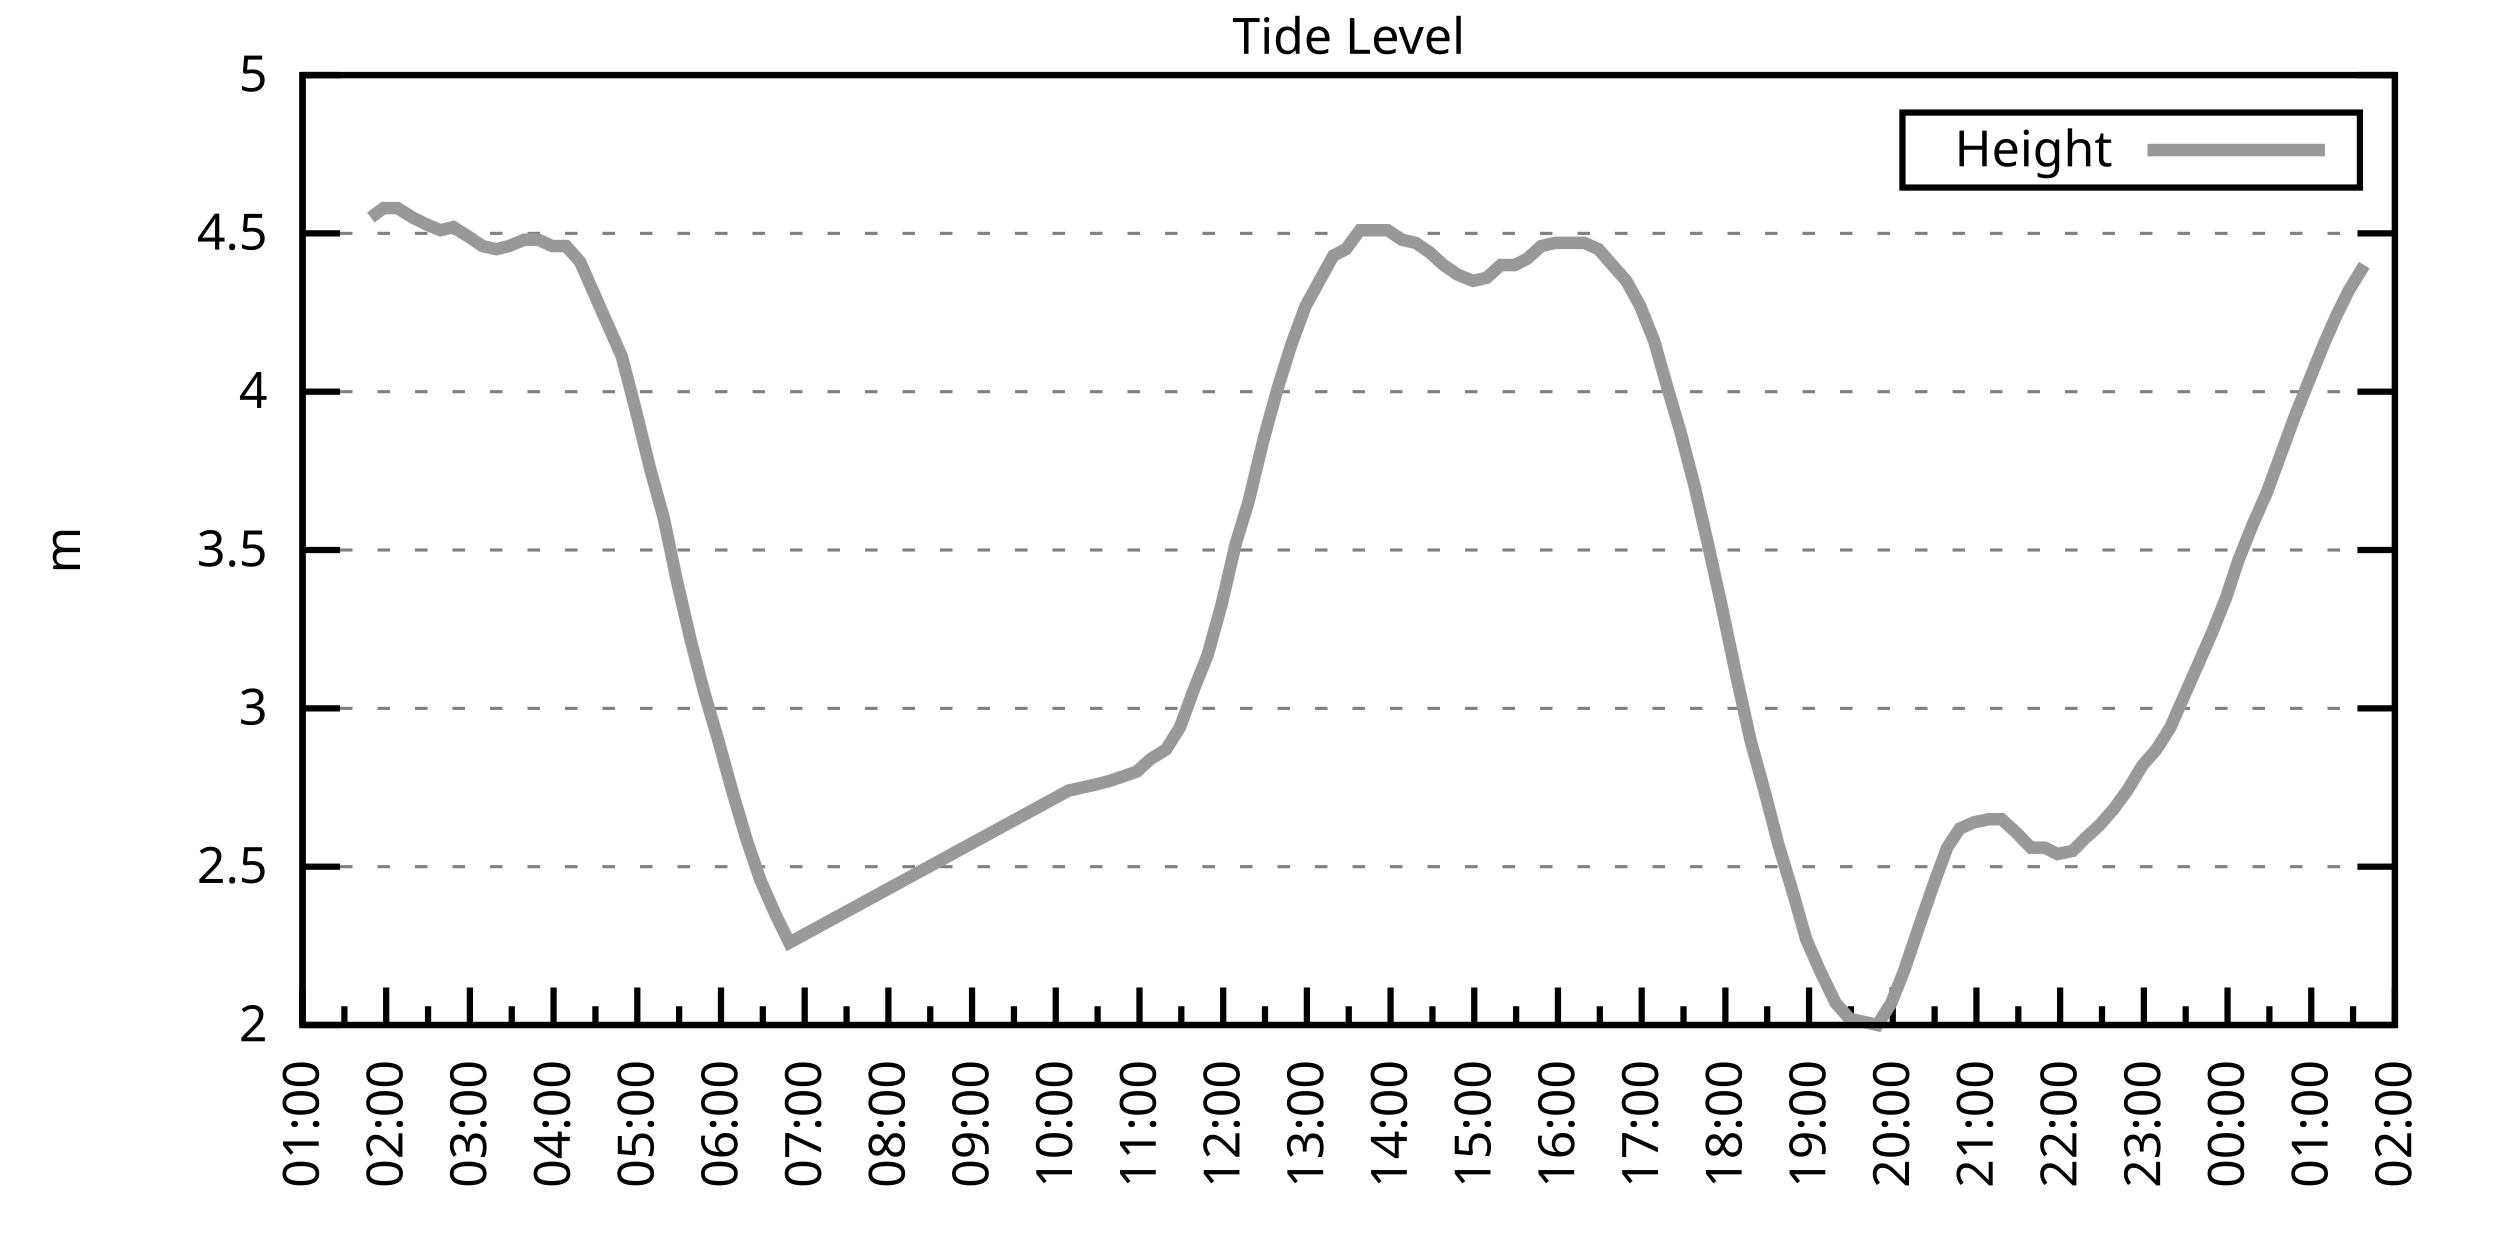
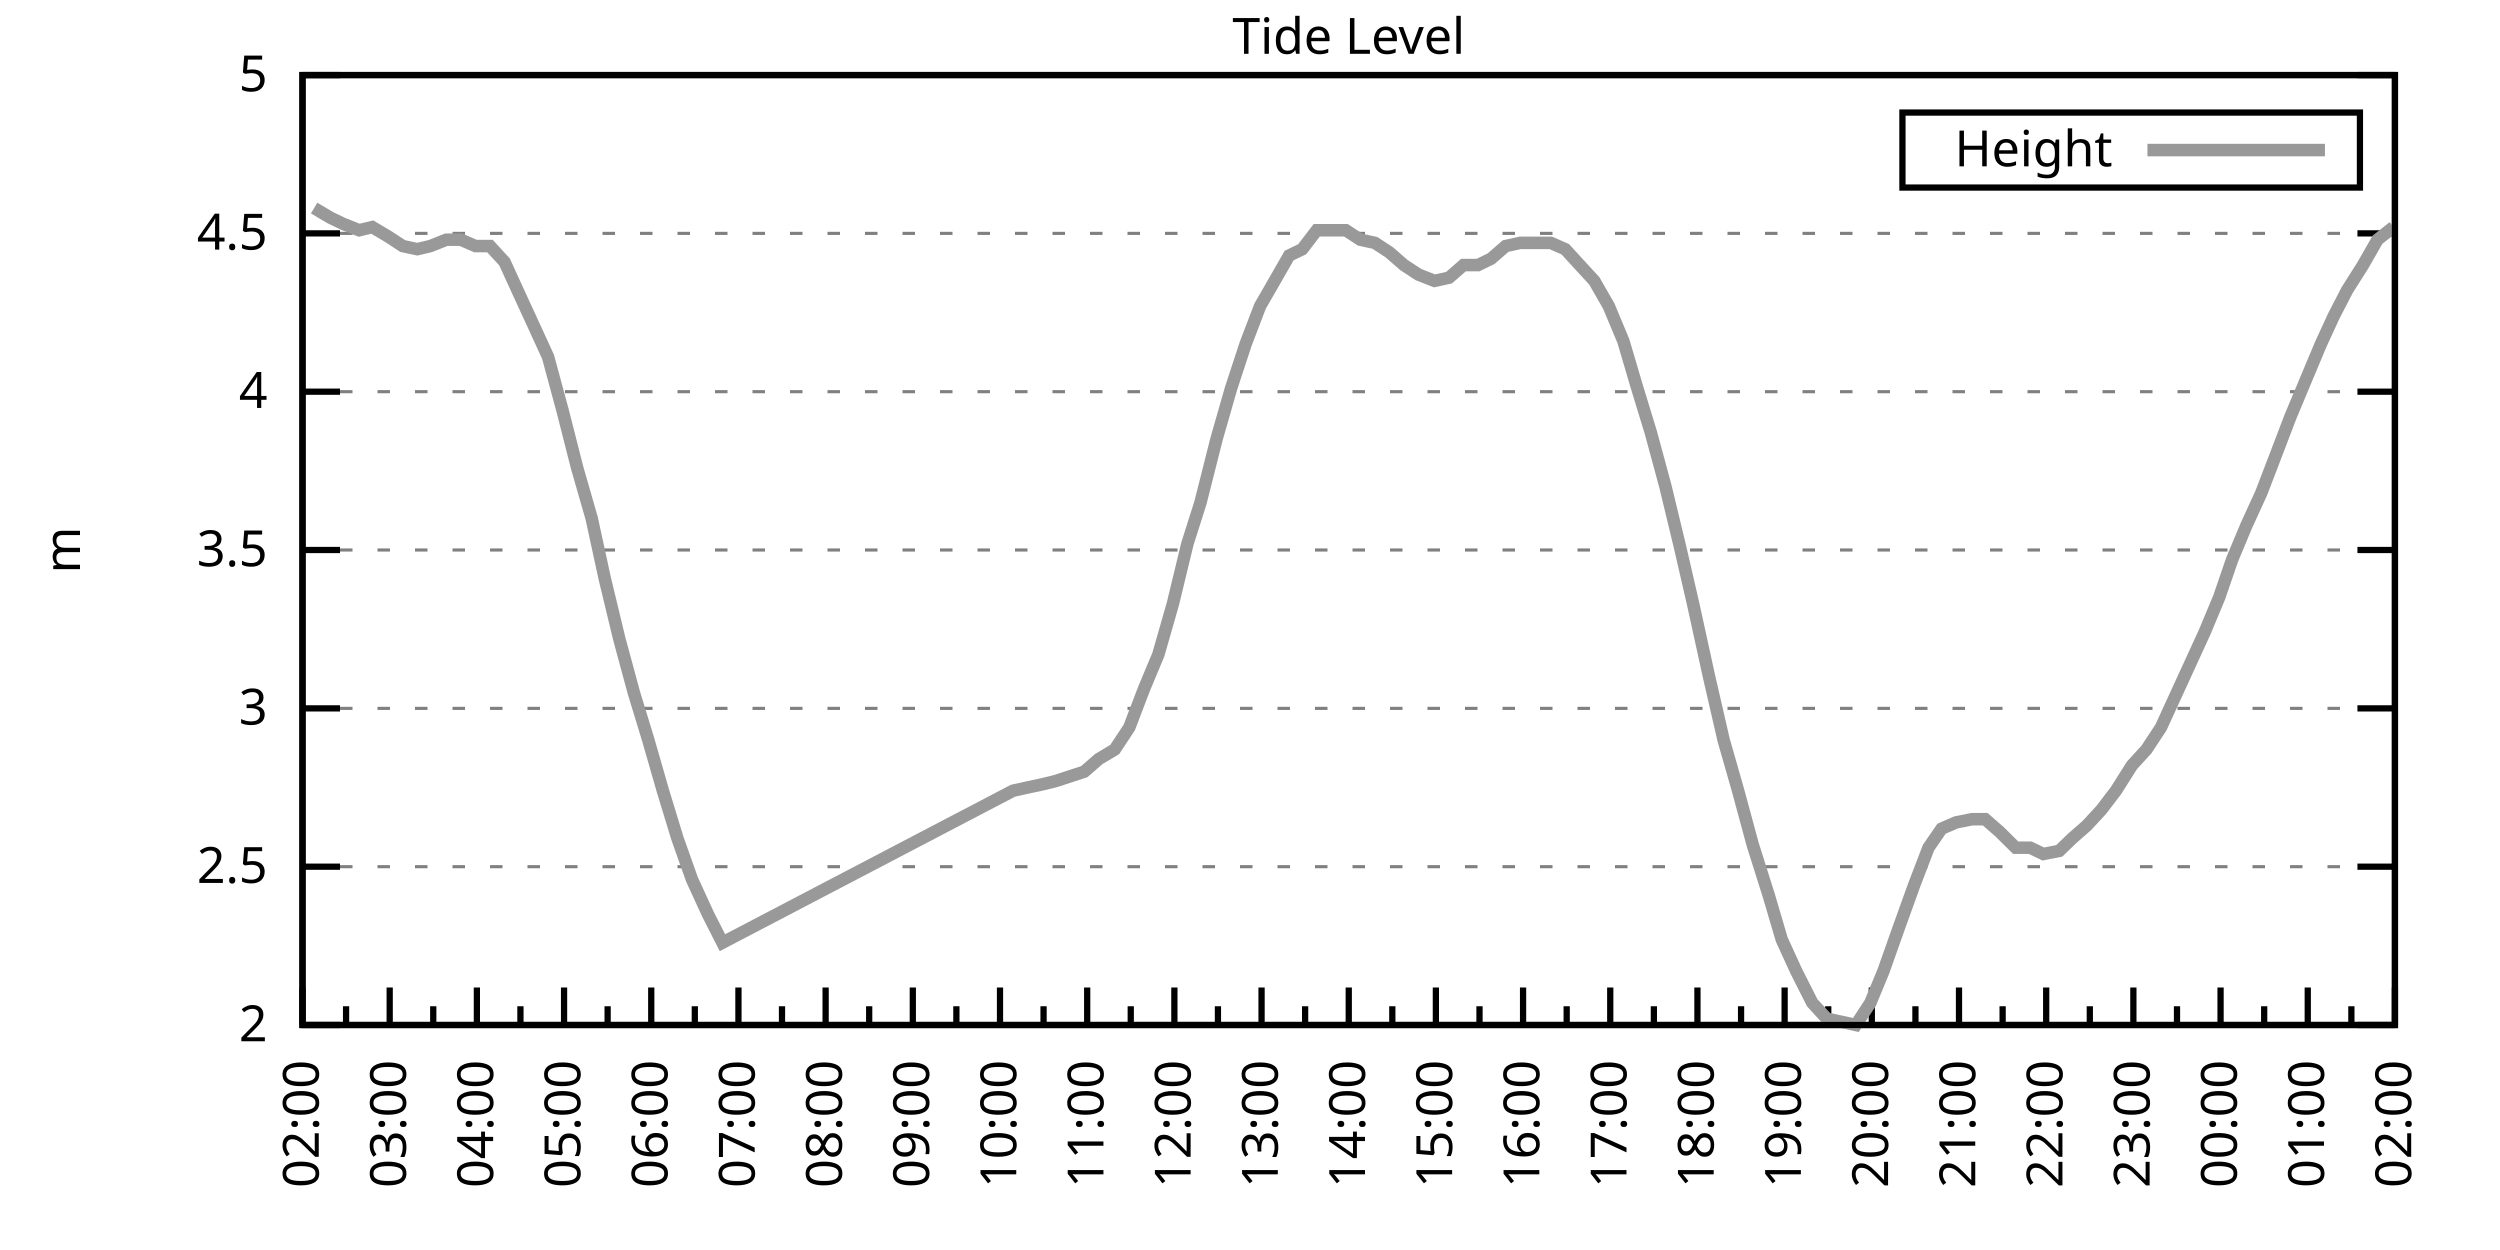
<svg xmlns="http://www.w3.org/2000/svg" xmlns:xlink="http://www.w3.org/1999/xlink" width="400" height="200" viewBox="0 0 400 200">
  <g id="gnuplot_canvas">
    <rect x="0" y="0" width="400" height="200" fill="none" />
    <defs>
      <circle id="gpDot" r="0.5" stroke-width="0.5" stroke="currentColor" />
      <path id="gpPt0" stroke-width="0.333" stroke="currentColor" d="M-1,0 h2 M0,-1 v2" />
      <path id="gpPt1" stroke-width="0.333" stroke="currentColor" d="M-1,-1 L1,1 M1,-1 L-1,1" />
      <path id="gpPt2" stroke-width="0.333" stroke="currentColor" d="M-1,0 L1,0 M0,-1 L0,1 M-1,-1 L1,1 M-1,1 L1,-1" />
      <rect id="gpPt3" stroke-width="0.333" stroke="currentColor" x="-1" y="-1" width="2" height="2" />
      <rect id="gpPt4" stroke-width="0.333" stroke="currentColor" fill="currentColor" x="-1" y="-1" width="2" height="2" />
      <circle id="gpPt5" stroke-width="0.333" stroke="currentColor" cx="0" cy="0" r="1" />
      <use xlink:href="#gpPt5" id="gpPt6" fill="currentColor" stroke="none" />
      <path id="gpPt7" stroke-width="0.333" stroke="currentColor" d="M0,-1.33 L-1.33,0.67 L1.33,0.67 z" />
      <use xlink:href="#gpPt7" id="gpPt8" fill="currentColor" stroke="none" />
      <use xlink:href="#gpPt7" id="gpPt9" stroke="currentColor" transform="rotate(180)" />
      <use xlink:href="#gpPt9" id="gpPt10" fill="currentColor" stroke="none" />
      <use xlink:href="#gpPt3" id="gpPt11" stroke="currentColor" transform="rotate(45)" />
      <use xlink:href="#gpPt11" id="gpPt12" fill="currentColor" stroke="none" />
      <path id="gpPt13" stroke-width="0.333" stroke="currentColor" d="M0,1.330 L1.265,0.411 L0.782,-1.067 L-0.782,-1.076 L-1.265,0.411 z" />
      <use xlink:href="#gpPt13" id="gpPt14" fill="currentColor" stroke="none" />
      <filter id="textbox" filterUnits="objectBoundingBox" x="0" y="0" height="1" width="1">
        <feFlood flood-color="white" flood-opacity="1" result="bgnd" />
        <feComposite in="SourceGraphic" in2="bgnd" operator="atop" />
      </filter>
      <filter id="greybox" filterUnits="objectBoundingBox" x="0" y="0" height="1" width="1">
        <feFlood flood-color="lightgrey" flood-opacity="1" result="grey" />
        <feComposite in="SourceGraphic" in2="grey" operator="atop" />
      </filter>
    </defs>
    <g fill="none" color="white" stroke="currentColor" stroke-width="1.00" stroke-linecap="butt" stroke-linejoin="miter">
</g>
    <g fill="none" color="black" stroke="currentColor" stroke-width="1.00" stroke-linecap="butt" stroke-linejoin="miter">
      <g stroke="none" shape-rendering="crispEdges">
        <polygon fill="rgb(255, 255, 255)" points="48.40,164.00 383.18,164.00 383.18,12.02 48.40,12.02 " />
      </g>
    </g>
    <g fill="none" color="black" stroke="currentColor" stroke-width="1.00" stroke-linecap="butt" stroke-linejoin="miter">
</g>
    <g fill="none" color="black" stroke="black" stroke-width="0.50" stroke-linecap="butt" stroke-linejoin="miter">
</g>
    <g fill="none" color="gray" stroke="currentColor" stroke-width="0.50" stroke-linecap="butt" stroke-linejoin="miter">
      <path stroke="gray" stroke-dasharray="2,4" class="gridline" d="M48.40,164.00 L383.19,164.00  " />
    </g>
    <g fill="none" color="gray" stroke="gray" stroke-width="1.00" stroke-linecap="butt" stroke-linejoin="miter">
</g>
    <g fill="none" color="black" stroke="currentColor" stroke-width="1.00" stroke-linecap="butt" stroke-linejoin="miter">
      <path stroke="black" d="M48.40,164.00 L54.40,164.00 M383.19,164.00 L377.19,164.00  " />
      <g transform="translate(42.80,166.60)" stroke="none" fill="black" font-family="Sans" font-size="8.00" text-anchor="end">
        <text>
          <tspan font-family="Sans"> 2</tspan>
        </text>
      </g>
    </g>
    <g fill="none" color="black" stroke="currentColor" stroke-width="1.00" stroke-linecap="butt" stroke-linejoin="miter">
</g>
    <g fill="none" color="black" stroke="black" stroke-width="0.50" stroke-linecap="butt" stroke-linejoin="miter">
</g>
    <g fill="none" color="gray" stroke="currentColor" stroke-width="0.50" stroke-linecap="butt" stroke-linejoin="miter">
      <path stroke="gray" stroke-dasharray="2,4" class="gridline" d="M48.40,138.67 L383.19,138.67  " />
    </g>
    <g fill="none" color="gray" stroke="gray" stroke-width="1.00" stroke-linecap="butt" stroke-linejoin="miter">
</g>
    <g fill="none" color="black" stroke="currentColor" stroke-width="1.00" stroke-linecap="butt" stroke-linejoin="miter">
      <path stroke="black" d="M48.40,138.67 L54.40,138.67 M383.19,138.67 L377.19,138.67  " />
      <g transform="translate(42.80,141.27)" stroke="none" fill="black" font-family="Sans" font-size="8.00" text-anchor="end">
        <text>
          <tspan font-family="Sans"> 2.5</tspan>
        </text>
      </g>
    </g>
    <g fill="none" color="black" stroke="currentColor" stroke-width="1.00" stroke-linecap="butt" stroke-linejoin="miter">
</g>
    <g fill="none" color="black" stroke="black" stroke-width="0.50" stroke-linecap="butt" stroke-linejoin="miter">
</g>
    <g fill="none" color="gray" stroke="currentColor" stroke-width="0.50" stroke-linecap="butt" stroke-linejoin="miter">
      <path stroke="gray" stroke-dasharray="2,4" class="gridline" d="M48.40,113.34 L383.19,113.34  " />
    </g>
    <g fill="none" color="gray" stroke="gray" stroke-width="1.00" stroke-linecap="butt" stroke-linejoin="miter">
</g>
    <g fill="none" color="black" stroke="currentColor" stroke-width="1.00" stroke-linecap="butt" stroke-linejoin="miter">
      <path stroke="black" d="M48.40,113.34 L54.40,113.34 M383.19,113.34 L377.19,113.34  " />
      <g transform="translate(42.80,115.94)" stroke="none" fill="black" font-family="Sans" font-size="8.00" text-anchor="end">
        <text>
          <tspan font-family="Sans"> 3</tspan>
        </text>
      </g>
    </g>
    <g fill="none" color="black" stroke="currentColor" stroke-width="1.00" stroke-linecap="butt" stroke-linejoin="miter">
</g>
    <g fill="none" color="black" stroke="black" stroke-width="0.50" stroke-linecap="butt" stroke-linejoin="miter">
</g>
    <g fill="none" color="gray" stroke="currentColor" stroke-width="0.50" stroke-linecap="butt" stroke-linejoin="miter">
      <path stroke="gray" stroke-dasharray="2,4" class="gridline" d="M48.40,88.00 L383.19,88.00  " />
    </g>
    <g fill="none" color="gray" stroke="gray" stroke-width="1.00" stroke-linecap="butt" stroke-linejoin="miter">
</g>
    <g fill="none" color="black" stroke="currentColor" stroke-width="1.00" stroke-linecap="butt" stroke-linejoin="miter">
      <path stroke="black" d="M48.40,88.00 L54.40,88.00 M383.19,88.00 L377.19,88.00  " />
      <g transform="translate(42.80,90.60)" stroke="none" fill="black" font-family="Sans" font-size="8.00" text-anchor="end">
        <text>
          <tspan font-family="Sans"> 3.5</tspan>
        </text>
      </g>
    </g>
    <g fill="none" color="black" stroke="currentColor" stroke-width="1.00" stroke-linecap="butt" stroke-linejoin="miter">
</g>
    <g fill="none" color="black" stroke="black" stroke-width="0.50" stroke-linecap="butt" stroke-linejoin="miter">
</g>
    <g fill="none" color="gray" stroke="currentColor" stroke-width="0.50" stroke-linecap="butt" stroke-linejoin="miter">
      <path stroke="gray" stroke-dasharray="2,4" class="gridline" d="M48.40,62.67 L383.19,62.67  " />
    </g>
    <g fill="none" color="gray" stroke="gray" stroke-width="1.00" stroke-linecap="butt" stroke-linejoin="miter">
</g>
    <g fill="none" color="black" stroke="currentColor" stroke-width="1.00" stroke-linecap="butt" stroke-linejoin="miter">
      <path stroke="black" d="M48.40,62.67 L54.40,62.67 M383.19,62.67 L377.19,62.67  " />
      <g transform="translate(42.80,65.27)" stroke="none" fill="black" font-family="Sans" font-size="8.00" text-anchor="end">
        <text>
          <tspan font-family="Sans"> 4</tspan>
        </text>
      </g>
    </g>
    <g fill="none" color="black" stroke="currentColor" stroke-width="1.00" stroke-linecap="butt" stroke-linejoin="miter">
</g>
    <g fill="none" color="black" stroke="black" stroke-width="0.50" stroke-linecap="butt" stroke-linejoin="miter">
</g>
    <g fill="none" color="gray" stroke="currentColor" stroke-width="0.50" stroke-linecap="butt" stroke-linejoin="miter">
      <path stroke="gray" stroke-dasharray="2,4" class="gridline" d="M48.40,37.34 L383.19,37.34  " />
    </g>
    <g fill="none" color="gray" stroke="gray" stroke-width="1.00" stroke-linecap="butt" stroke-linejoin="miter">
</g>
    <g fill="none" color="black" stroke="currentColor" stroke-width="1.00" stroke-linecap="butt" stroke-linejoin="miter">
      <path stroke="black" d="M48.40,37.34 L54.40,37.34 M383.19,37.34 L377.19,37.34  " />
      <g transform="translate(42.80,39.94)" stroke="none" fill="black" font-family="Sans" font-size="8.00" text-anchor="end">
        <text>
          <tspan font-family="Sans"> 4.5</tspan>
        </text>
      </g>
    </g>
    <g fill="none" color="black" stroke="currentColor" stroke-width="1.00" stroke-linecap="butt" stroke-linejoin="miter">
</g>
    <g fill="none" color="black" stroke="black" stroke-width="0.50" stroke-linecap="butt" stroke-linejoin="miter">
</g>
    <g fill="none" color="gray" stroke="currentColor" stroke-width="0.50" stroke-linecap="butt" stroke-linejoin="miter">
      <path stroke="gray" stroke-dasharray="2,4" class="gridline" d="M48.40,12.01 L383.19,12.01  " />
    </g>
    <g fill="none" color="gray" stroke="gray" stroke-width="1.00" stroke-linecap="butt" stroke-linejoin="miter">
</g>
    <g fill="none" color="black" stroke="currentColor" stroke-width="1.00" stroke-linecap="butt" stroke-linejoin="miter">
      <path stroke="black" d="M48.40,12.01 L54.40,12.01 M383.19,12.01 L377.19,12.01  " />
      <g transform="translate(42.80,14.61)" stroke="none" fill="black" font-family="Sans" font-size="8.00" text-anchor="end">
        <text>
          <tspan font-family="Sans"> 5</tspan>
        </text>
      </g>
    </g>
    <g fill="none" color="black" stroke="currentColor" stroke-width="1.00" stroke-linecap="butt" stroke-linejoin="miter">
      <path stroke="black" d="M48.40,164.00 L48.40,158.00  " />
      <g transform="translate(51.00,169.60) rotate(270)" stroke="none" fill="black" font-family="Sans" font-size="8.00" text-anchor="end">
        <text>
+           <tspan font-family="Sans">02:00</tspan>
+         </text>
+       </g>
+     </g>
+     <g fill="none" color="black" stroke="currentColor" stroke-width="1.00" stroke-linecap="butt" stroke-linejoin="miter">
+       <path stroke="black" d="M55.37,164.00 L55.37,161.00 M62.35,164.00 L62.35,158.00  " />
+       <g transform="translate(64.95,169.60) rotate(270)" stroke="none" fill="black" font-family="Sans" font-size="8.00" text-anchor="end">
+         <text>
+           <tspan font-family="Sans">03:00</tspan>
+         </text>
+       </g>
+     </g>
+     <g fill="none" color="black" stroke="currentColor" stroke-width="1.00" stroke-linecap="butt" stroke-linejoin="miter">
+       <path stroke="black" d="M69.32,164.00 L69.32,161.00 M76.30,164.00 L76.30,158.00  " />
+       <g transform="translate(78.90,169.60) rotate(270)" stroke="none" fill="black" font-family="Sans" font-size="8.00" text-anchor="end">
+         <text>
+           <tspan font-family="Sans">04:00</tspan>
+         </text>
+       </g>
+     </g>
+     <g fill="none" color="black" stroke="currentColor" stroke-width="1.00" stroke-linecap="butt" stroke-linejoin="miter">
+       <path stroke="black" d="M83.27,164.00 L83.27,161.00 M90.25,164.00 L90.25,158.00  " />
+       <g transform="translate(92.85,169.60) rotate(270)" stroke="none" fill="black" font-family="Sans" font-size="8.00" text-anchor="end">
+         <text>
+           <tspan font-family="Sans">05:00</tspan>
+         </text>
+       </g>
+     </g>
+     <g fill="none" color="black" stroke="currentColor" stroke-width="1.00" stroke-linecap="butt" stroke-linejoin="miter">
+       <path stroke="black" d="M97.22,164.00 L97.22,161.00 M104.20,164.00 L104.20,158.00  " />
+       <g transform="translate(106.80,169.60) rotate(270)" stroke="none" fill="black" font-family="Sans" font-size="8.00" text-anchor="end">
+         <text>
+           <tspan font-family="Sans">06:00</tspan>
+         </text>
+       </g>
+     </g>
+     <g fill="none" color="black" stroke="currentColor" stroke-width="1.00" stroke-linecap="butt" stroke-linejoin="miter">
+       <path stroke="black" d="M111.17,164.00 L111.17,161.00 M118.15,164.00 L118.15,158.00  " />
+       <g transform="translate(120.75,169.60) rotate(270)" stroke="none" fill="black" font-family="Sans" font-size="8.00" text-anchor="end">
+         <text>
+           <tspan font-family="Sans">07:00</tspan>
+         </text>
+       </g>
+     </g>
+     <g fill="none" color="black" stroke="currentColor" stroke-width="1.00" stroke-linecap="butt" stroke-linejoin="miter">
+       <path stroke="black" d="M125.12,164.00 L125.12,161.00 M132.10,164.00 L132.10,158.00  " />
+       <g transform="translate(134.70,169.60) rotate(270)" stroke="none" fill="black" font-family="Sans" font-size="8.00" text-anchor="end">
+         <text>
+           <tspan font-family="Sans">08:00</tspan>
+         </text>
+       </g>
+     </g>
+     <g fill="none" color="black" stroke="currentColor" stroke-width="1.00" stroke-linecap="butt" stroke-linejoin="miter">
+       <path stroke="black" d="M139.07,164.00 L139.07,161.00 M146.05,164.00 L146.05,158.00  " />
+       <g transform="translate(148.65,169.60) rotate(270)" stroke="none" fill="black" font-family="Sans" font-size="8.00" text-anchor="end">
+         <text>
+           <tspan font-family="Sans">09:00</tspan>
+         </text>
+       </g>
+     </g>
+     <g fill="none" color="black" stroke="currentColor" stroke-width="1.00" stroke-linecap="butt" stroke-linejoin="miter">
+       <path stroke="black" d="M153.02,164.00 L153.02,161.00 M160.00,164.00 L160.00,158.00  " />
+       <g transform="translate(162.60,169.60) rotate(270)" stroke="none" fill="black" font-family="Sans" font-size="8.00" text-anchor="end">
+         <text>
+           <tspan font-family="Sans">10:00</tspan>
+         </text>
+       </g>
+     </g>
+     <g fill="none" color="black" stroke="currentColor" stroke-width="1.00" stroke-linecap="butt" stroke-linejoin="miter">
+       <path stroke="black" d="M166.97,164.00 L166.97,161.00 M173.95,164.00 L173.95,158.00  " />
+       <g transform="translate(176.55,169.60) rotate(270)" stroke="none" fill="black" font-family="Sans" font-size="8.00" text-anchor="end">
+         <text>
+           <tspan font-family="Sans">11:00</tspan>
+         </text>
+       </g>
+     </g>
+     <g fill="none" color="black" stroke="currentColor" stroke-width="1.00" stroke-linecap="butt" stroke-linejoin="miter">
+       <path stroke="black" d="M180.92,164.00 L180.92,161.00 M187.90,164.00 L187.90,158.00  " />
+       <g transform="translate(190.50,169.60) rotate(270)" stroke="none" fill="black" font-family="Sans" font-size="8.00" text-anchor="end">
+         <text>
+           <tspan font-family="Sans">12:00</tspan>
+         </text>
+       </g>
+     </g>
+     <g fill="none" color="black" stroke="currentColor" stroke-width="1.00" stroke-linecap="butt" stroke-linejoin="miter">
+       <path stroke="black" d="M194.87,164.00 L194.87,161.00 M201.85,164.00 L201.85,158.00  " />
+       <g transform="translate(204.45,169.60) rotate(270)" stroke="none" fill="black" font-family="Sans" font-size="8.00" text-anchor="end">
+         <text>
+           <tspan font-family="Sans">13:00</tspan>
+         </text>
+       </g>
+     </g>
+     <g fill="none" color="black" stroke="currentColor" stroke-width="1.00" stroke-linecap="butt" stroke-linejoin="miter">
+       <path stroke="black" d="M208.82,164.00 L208.82,161.00 M215.80,164.00 L215.80,158.00  " />
+       <g transform="translate(218.40,169.60) rotate(270)" stroke="none" fill="black" font-family="Sans" font-size="8.00" text-anchor="end">
+         <text>
+           <tspan font-family="Sans">14:00</tspan>
+         </text>
+       </g>
+     </g>
+     <g fill="none" color="black" stroke="currentColor" stroke-width="1.00" stroke-linecap="butt" stroke-linejoin="miter">
+       <path stroke="black" d="M222.77,164.00 L222.77,161.00 M229.74,164.00 L229.74,158.00  " />
+       <g transform="translate(232.34,169.60) rotate(270)" stroke="none" fill="black" font-family="Sans" font-size="8.00" text-anchor="end">
+         <text>
+           <tspan font-family="Sans">15:00</tspan>
+         </text>
+       </g>
+     </g>
+     <g fill="none" color="black" stroke="currentColor" stroke-width="1.00" stroke-linecap="butt" stroke-linejoin="miter">
+       <path stroke="black" d="M236.72,164.00 L236.72,161.00 M243.69,164.00 L243.69,158.00  " />
+       <g transform="translate(246.29,169.60) rotate(270)" stroke="none" fill="black" font-family="Sans" font-size="8.00" text-anchor="end">
+         <text>
+           <tspan font-family="Sans">16:00</tspan>
+         </text>
+       </g>
+     </g>
+     <g fill="none" color="black" stroke="currentColor" stroke-width="1.00" stroke-linecap="butt" stroke-linejoin="miter">
+       <path stroke="black" d="M250.67,164.00 L250.67,161.00 M257.64,164.00 L257.64,158.00  " />
+       <g transform="translate(260.24,169.60) rotate(270)" stroke="none" fill="black" font-family="Sans" font-size="8.00" text-anchor="end">
+         <text>
+           <tspan font-family="Sans">17:00</tspan>
+         </text>
+       </g>
+     </g>
+     <g fill="none" color="black" stroke="currentColor" stroke-width="1.00" stroke-linecap="butt" stroke-linejoin="miter">
+       <path stroke="black" d="M264.62,164.00 L264.62,161.00 M271.59,164.00 L271.59,158.00  " />
+       <g transform="translate(274.19,169.60) rotate(270)" stroke="none" fill="black" font-family="Sans" font-size="8.00" text-anchor="end">
+         <text>
+           <tspan font-family="Sans">18:00</tspan>
+         </text>
+       </g>
+     </g>
+     <g fill="none" color="black" stroke="currentColor" stroke-width="1.00" stroke-linecap="butt" stroke-linejoin="miter">
+       <path stroke="black" d="M278.57,164.00 L278.57,161.00 M285.54,164.00 L285.54,158.00  " />
+       <g transform="translate(288.14,169.60) rotate(270)" stroke="none" fill="black" font-family="Sans" font-size="8.00" text-anchor="end">
+         <text>
+           <tspan font-family="Sans">19:00</tspan>
+         </text>
+       </g>
+     </g>
+     <g fill="none" color="black" stroke="currentColor" stroke-width="1.00" stroke-linecap="butt" stroke-linejoin="miter">
+       <path stroke="black" d="M292.52,164.00 L292.52,161.00 M299.49,164.00 L299.49,158.00  " />
+       <g transform="translate(302.09,169.60) rotate(270)" stroke="none" fill="black" font-family="Sans" font-size="8.00" text-anchor="end">
+         <text>
+           <tspan font-family="Sans">20:00</tspan>
+         </text>
+       </g>
+     </g>
+     <g fill="none" color="black" stroke="currentColor" stroke-width="1.00" stroke-linecap="butt" stroke-linejoin="miter">
+       <path stroke="black" d="M306.47,164.00 L306.47,161.00 M313.44,164.00 L313.44,158.00  " />
+       <g transform="translate(316.04,169.60) rotate(270)" stroke="none" fill="black" font-family="Sans" font-size="8.00" text-anchor="end">
+         <text>
+           <tspan font-family="Sans">21:00</tspan>
+         </text>
+       </g>
+     </g>
+     <g fill="none" color="black" stroke="currentColor" stroke-width="1.00" stroke-linecap="butt" stroke-linejoin="miter">
+       <path stroke="black" d="M320.42,164.00 L320.42,161.00 M327.39,164.00 L327.39,158.00  " />
+       <g transform="translate(329.99,169.60) rotate(270)" stroke="none" fill="black" font-family="Sans" font-size="8.00" text-anchor="end">
+         <text>
+           <tspan font-family="Sans">22:00</tspan>
+         </text>
+       </g>
+     </g>
+     <g fill="none" color="black" stroke="currentColor" stroke-width="1.00" stroke-linecap="butt" stroke-linejoin="miter">
+       <path stroke="black" d="M334.37,164.00 L334.37,161.00 M341.34,164.00 L341.34,158.00  " />
+       <g transform="translate(343.94,169.60) rotate(270)" stroke="none" fill="black" font-family="Sans" font-size="8.00" text-anchor="end">
+         <text>
+           <tspan font-family="Sans">23:00</tspan>
+         </text>
+       </g>
+     </g>
+     <g fill="none" color="black" stroke="currentColor" stroke-width="1.00" stroke-linecap="butt" stroke-linejoin="miter">
+       <path stroke="black" d="M348.32,164.00 L348.32,161.00 M355.29,164.00 L355.29,158.00  " />
+       <g transform="translate(357.89,169.60) rotate(270)" stroke="none" fill="black" font-family="Sans" font-size="8.00" text-anchor="end">
+         <text>
+           <tspan font-family="Sans">00:00</tspan>
+         </text>
+       </g>
+     </g>
+     <g fill="none" color="black" stroke="currentColor" stroke-width="1.00" stroke-linecap="butt" stroke-linejoin="miter">
+       <path stroke="black" d="M362.27,164.00 L362.27,161.00 M369.24,164.00 L369.24,158.00  " />
+       <g transform="translate(371.84,169.60) rotate(270)" stroke="none" fill="black" font-family="Sans" font-size="8.00" text-anchor="end">
+         <text>
          <tspan font-family="Sans">01:00</tspan>
        </text>
      </g>
    </g>
    <g fill="none" color="black" stroke="currentColor" stroke-width="1.00" stroke-linecap="butt" stroke-linejoin="miter">
-       <path stroke="black" d="M55.10,164.00 L55.10,161.00 M61.79,164.00 L61.79,158.00  " />
-       <g transform="translate(64.39,169.60) rotate(270)" stroke="none" fill="black" font-family="Sans" font-size="8.00" text-anchor="end">
-         <text>
-           <tspan font-family="Sans">02:00</tspan>
-         </text>
-       </g>
-     </g>
-     <g fill="none" color="black" stroke="currentColor" stroke-width="1.00" stroke-linecap="butt" stroke-linejoin="miter">
-       <path stroke="black" d="M68.49,164.00 L68.49,161.00 M75.18,164.00 L75.18,158.00  " />
-       <g transform="translate(77.78,169.60) rotate(270)" stroke="none" fill="black" font-family="Sans" font-size="8.00" text-anchor="end">
-         <text>
-           <tspan font-family="Sans">03:00</tspan>
-         </text>
-       </g>
-     </g>
-     <g fill="none" color="black" stroke="currentColor" stroke-width="1.00" stroke-linecap="butt" stroke-linejoin="miter">
-       <path stroke="black" d="M81.88,164.00 L81.88,161.00 M88.57,164.00 L88.57,158.00  " />
-       <g transform="translate(91.17,169.60) rotate(270)" stroke="none" fill="black" font-family="Sans" font-size="8.00" text-anchor="end">
-         <text>
-           <tspan font-family="Sans">04:00</tspan>
-         </text>
-       </g>
-     </g>
-     <g fill="none" color="black" stroke="currentColor" stroke-width="1.00" stroke-linecap="butt" stroke-linejoin="miter">
-       <path stroke="black" d="M95.27,164.00 L95.27,161.00 M101.97,164.00 L101.97,158.00  " />
-       <g transform="translate(104.57,169.60) rotate(270)" stroke="none" fill="black" font-family="Sans" font-size="8.00" text-anchor="end">
-         <text>
-           <tspan font-family="Sans">05:00</tspan>
-         </text>
-       </g>
-     </g>
-     <g fill="none" color="black" stroke="currentColor" stroke-width="1.00" stroke-linecap="butt" stroke-linejoin="miter">
-       <path stroke="black" d="M108.66,164.00 L108.66,161.00 M115.36,164.00 L115.36,158.00  " />
-       <g transform="translate(117.96,169.60) rotate(270)" stroke="none" fill="black" font-family="Sans" font-size="8.00" text-anchor="end">
-         <text>
-           <tspan font-family="Sans">06:00</tspan>
-         </text>
-       </g>
-     </g>
-     <g fill="none" color="black" stroke="currentColor" stroke-width="1.00" stroke-linecap="butt" stroke-linejoin="miter">
-       <path stroke="black" d="M122.05,164.00 L122.05,161.00 M128.75,164.00 L128.75,158.00  " />
-       <g transform="translate(131.35,169.60) rotate(270)" stroke="none" fill="black" font-family="Sans" font-size="8.00" text-anchor="end">
-         <text>
-           <tspan font-family="Sans">07:00</tspan>
-         </text>
-       </g>
-     </g>
-     <g fill="none" color="black" stroke="currentColor" stroke-width="1.00" stroke-linecap="butt" stroke-linejoin="miter">
-       <path stroke="black" d="M135.45,164.00 L135.45,161.00 M142.14,164.00 L142.14,158.00  " />
-       <g transform="translate(144.74,169.60) rotate(270)" stroke="none" fill="black" font-family="Sans" font-size="8.00" text-anchor="end">
-         <text>
-           <tspan font-family="Sans">08:00</tspan>
-         </text>
-       </g>
-     </g>
-     <g fill="none" color="black" stroke="currentColor" stroke-width="1.00" stroke-linecap="butt" stroke-linejoin="miter">
-       <path stroke="black" d="M148.84,164.00 L148.84,161.00 M155.53,164.00 L155.53,158.00  " />
-       <g transform="translate(158.13,169.60) rotate(270)" stroke="none" fill="black" font-family="Sans" font-size="8.00" text-anchor="end">
-         <text>
-           <tspan font-family="Sans">09:00</tspan>
-         </text>
-       </g>
-     </g>
-     <g fill="none" color="black" stroke="currentColor" stroke-width="1.00" stroke-linecap="butt" stroke-linejoin="miter">
-       <path stroke="black" d="M162.23,164.00 L162.23,161.00 M168.92,164.00 L168.92,158.00  " />
-       <g transform="translate(171.52,169.60) rotate(270)" stroke="none" fill="black" font-family="Sans" font-size="8.00" text-anchor="end">
-         <text>
-           <tspan font-family="Sans">10:00</tspan>
-         </text>
-       </g>
-     </g>
-     <g fill="none" color="black" stroke="currentColor" stroke-width="1.00" stroke-linecap="butt" stroke-linejoin="miter">
-       <path stroke="black" d="M175.62,164.00 L175.62,161.00 M182.32,164.00 L182.32,158.00  " />
-       <g transform="translate(184.92,169.60) rotate(270)" stroke="none" fill="black" font-family="Sans" font-size="8.00" text-anchor="end">
-         <text>
-           <tspan font-family="Sans">11:00</tspan>
-         </text>
-       </g>
-     </g>
-     <g fill="none" color="black" stroke="currentColor" stroke-width="1.00" stroke-linecap="butt" stroke-linejoin="miter">
-       <path stroke="black" d="M189.01,164.00 L189.01,161.00 M195.71,164.00 L195.71,158.00  " />
-       <g transform="translate(198.31,169.60) rotate(270)" stroke="none" fill="black" font-family="Sans" font-size="8.00" text-anchor="end">
-         <text>
-           <tspan font-family="Sans">12:00</tspan>
-         </text>
-       </g>
-     </g>
-     <g fill="none" color="black" stroke="currentColor" stroke-width="1.00" stroke-linecap="butt" stroke-linejoin="miter">
-       <path stroke="black" d="M202.40,164.00 L202.40,161.00 M209.10,164.00 L209.10,158.00  " />
-       <g transform="translate(211.70,169.60) rotate(270)" stroke="none" fill="black" font-family="Sans" font-size="8.00" text-anchor="end">
-         <text>
-           <tspan font-family="Sans">13:00</tspan>
-         </text>
-       </g>
-     </g>
-     <g fill="none" color="black" stroke="currentColor" stroke-width="1.00" stroke-linecap="butt" stroke-linejoin="miter">
-       <path stroke="black" d="M215.80,164.00 L215.80,161.00 M222.49,164.00 L222.49,158.00  " />
-       <g transform="translate(225.09,169.60) rotate(270)" stroke="none" fill="black" font-family="Sans" font-size="8.00" text-anchor="end">
-         <text>
-           <tspan font-family="Sans">14:00</tspan>
-         </text>
-       </g>
-     </g>
-     <g fill="none" color="black" stroke="currentColor" stroke-width="1.00" stroke-linecap="butt" stroke-linejoin="miter">
-       <path stroke="black" d="M229.19,164.00 L229.19,161.00 M235.88,164.00 L235.88,158.00  " />
-       <g transform="translate(238.48,169.60) rotate(270)" stroke="none" fill="black" font-family="Sans" font-size="8.00" text-anchor="end">
-         <text>
-           <tspan font-family="Sans">15:00</tspan>
-         </text>
-       </g>
-     </g>
-     <g fill="none" color="black" stroke="currentColor" stroke-width="1.00" stroke-linecap="butt" stroke-linejoin="miter">
-       <path stroke="black" d="M242.58,164.00 L242.58,161.00 M249.27,164.00 L249.27,158.00  " />
-       <g transform="translate(251.87,169.60) rotate(270)" stroke="none" fill="black" font-family="Sans" font-size="8.00" text-anchor="end">
-         <text>
-           <tspan font-family="Sans">16:00</tspan>
-         </text>
-       </g>
-     </g>
-     <g fill="none" color="black" stroke="currentColor" stroke-width="1.00" stroke-linecap="butt" stroke-linejoin="miter">
-       <path stroke="black" d="M255.97,164.00 L255.97,161.00 M262.67,164.00 L262.67,158.00  " />
-       <g transform="translate(265.27,169.60) rotate(270)" stroke="none" fill="black" font-family="Sans" font-size="8.00" text-anchor="end">
-         <text>
-           <tspan font-family="Sans">17:00</tspan>
-         </text>
-       </g>
-     </g>
-     <g fill="none" color="black" stroke="currentColor" stroke-width="1.00" stroke-linecap="butt" stroke-linejoin="miter">
-       <path stroke="black" d="M269.36,164.00 L269.36,161.00 M276.06,164.00 L276.06,158.00  " />
-       <g transform="translate(278.66,169.60) rotate(270)" stroke="none" fill="black" font-family="Sans" font-size="8.00" text-anchor="end">
-         <text>
-           <tspan font-family="Sans">18:00</tspan>
-         </text>
-       </g>
-     </g>
-     <g fill="none" color="black" stroke="currentColor" stroke-width="1.00" stroke-linecap="butt" stroke-linejoin="miter">
-       <path stroke="black" d="M282.75,164.00 L282.75,161.00 M289.45,164.00 L289.45,158.00  " />
-       <g transform="translate(292.05,169.60) rotate(270)" stroke="none" fill="black" font-family="Sans" font-size="8.00" text-anchor="end">
-         <text>
-           <tspan font-family="Sans">19:00</tspan>
-         </text>
-       </g>
-     </g>
-     <g fill="none" color="black" stroke="currentColor" stroke-width="1.00" stroke-linecap="butt" stroke-linejoin="miter">
-       <path stroke="black" d="M296.14,164.00 L296.14,161.00 M302.84,164.00 L302.84,158.00  " />
-       <g transform="translate(305.44,169.60) rotate(270)" stroke="none" fill="black" font-family="Sans" font-size="8.00" text-anchor="end">
-         <text>
-           <tspan font-family="Sans">20:00</tspan>
-         </text>
-       </g>
-     </g>
-     <g fill="none" color="black" stroke="currentColor" stroke-width="1.00" stroke-linecap="butt" stroke-linejoin="miter">
-       <path stroke="black" d="M309.54,164.00 L309.54,161.00 M316.23,164.00 L316.23,158.00  " />
-       <g transform="translate(318.83,169.60) rotate(270)" stroke="none" fill="black" font-family="Sans" font-size="8.00" text-anchor="end">
-         <text>
-           <tspan font-family="Sans">21:00</tspan>
-         </text>
-       </g>
-     </g>
-     <g fill="none" color="black" stroke="currentColor" stroke-width="1.00" stroke-linecap="butt" stroke-linejoin="miter">
-       <path stroke="black" d="M322.93,164.00 L322.93,161.00 M329.62,164.00 L329.62,158.00  " />
-       <g transform="translate(332.22,169.60) rotate(270)" stroke="none" fill="black" font-family="Sans" font-size="8.00" text-anchor="end">
-         <text>
-           <tspan font-family="Sans">22:00</tspan>
-         </text>
-       </g>
-     </g>
-     <g fill="none" color="black" stroke="currentColor" stroke-width="1.00" stroke-linecap="butt" stroke-linejoin="miter">
-       <path stroke="black" d="M336.32,164.00 L336.32,161.00 M343.02,164.00 L343.02,158.00  " />
-       <g transform="translate(345.62,169.60) rotate(270)" stroke="none" fill="black" font-family="Sans" font-size="8.00" text-anchor="end">
-         <text>
-           <tspan font-family="Sans">23:00</tspan>
-         </text>
-       </g>
-     </g>
-     <g fill="none" color="black" stroke="currentColor" stroke-width="1.00" stroke-linecap="butt" stroke-linejoin="miter">
-       <path stroke="black" d="M349.71,164.00 L349.71,161.00 M356.41,164.00 L356.41,158.00  " />
-       <g transform="translate(359.01,169.60) rotate(270)" stroke="none" fill="black" font-family="Sans" font-size="8.00" text-anchor="end">
-         <text>
-           <tspan font-family="Sans">00:00</tspan>
-         </text>
-       </g>
-     </g>
-     <g fill="none" color="black" stroke="currentColor" stroke-width="1.00" stroke-linecap="butt" stroke-linejoin="miter">
-       <path stroke="black" d="M363.10,164.00 L363.10,161.00 M369.80,164.00 L369.80,158.00  " />
-       <g transform="translate(372.40,169.60) rotate(270)" stroke="none" fill="black" font-family="Sans" font-size="8.00" text-anchor="end">
-         <text>
-           <tspan font-family="Sans">01:00</tspan>
-         </text>
-       </g>
-     </g>
-     <g fill="none" color="black" stroke="currentColor" stroke-width="1.00" stroke-linecap="butt" stroke-linejoin="miter">
-       <path stroke="black" d="M376.49,164.00 L376.49,161.00 M383.19,164.00 L383.19,158.00  " />
+       <path stroke="black" d="M376.22,164.00 L376.22,161.00 M383.19,164.00 L383.19,158.00  " />
      <g transform="translate(385.79,169.60) rotate(270)" stroke="none" fill="black" font-family="Sans" font-size="8.00" text-anchor="end">
        <text>
          <tspan font-family="Sans">02:00</tspan>
        </text>
      </g>
    </g>
    <g fill="none" color="black" stroke="currentColor" stroke-width="1.00" stroke-linecap="butt" stroke-linejoin="miter">
</g>
    <g fill="none" color="black" stroke="currentColor" stroke-width="1.00" stroke-linecap="butt" stroke-linejoin="miter">
      <path stroke="black" d="M48.40,12.01 L48.40,164.00 L383.19,164.00 L383.19,12.01 L48.40,12.01 Z  " />
    </g>
    <g fill="none" color="black" stroke="currentColor" stroke-width="1.00" stroke-linecap="butt" stroke-linejoin="miter">
      <g transform="translate(12.80,88.01) rotate(270)" stroke="none" fill="black" font-family="Sans" font-size="8.00" text-anchor="middle">
        <text>
          <tspan font-family="Sans">m</tspan>
        </text>
      </g>
    </g>
    <g fill="none" color="black" stroke="currentColor" stroke-width="1.00" stroke-linecap="butt" stroke-linejoin="miter">
</g>
    <g fill="none" color="black" stroke="currentColor" stroke-width="1.00" stroke-linecap="butt" stroke-linejoin="miter">
      <path stroke="black" d="M304.39,30.01 L304.39,18.01 L377.59,18.01 L377.59,30.01 L304.39,30.01 Z  " />
    </g>
    <g id="Tide_level_plot_1">
      <g fill="none" color="white" stroke="black" stroke-width="2.00" stroke-linecap="butt" stroke-linejoin="miter">
</g>
      <g fill="none" color="black" stroke="currentColor" stroke-width="2.00" stroke-linecap="butt" stroke-linejoin="miter">
        <g transform="translate(337.99,26.61)" stroke="none" fill="black" font-family="Sans" font-size="8.00" text-anchor="end">
          <text>
            <tspan font-family="Sans">Height</tspan>
          </text>
        </g>
      </g>
      <g fill="none" color="black" stroke="currentColor" stroke-width="2.00" stroke-linecap="butt" stroke-linejoin="miter">
-         <path stroke="rgb(153, 153, 153)" d="M343.59,24.01 L371.99,24.01 M59.34,34.81 L61.35,33.29 L63.58,33.29 L66.03,34.81 L68.04,35.82 L70.50,36.84   L72.50,36.33 L74.96,37.85 L77.19,39.37 L79.42,39.87 L81.43,39.37 L83.89,38.35 L86.12,38.35 L88.35,39.37   L90.58,39.37 L92.82,41.90 L95.05,46.97 L97.28,52.03 L99.51,57.10 L101.74,65.71 L103.98,74.83 L106.21,82.94   L108.22,92.56 L110.45,102.19 L112.68,110.80 L114.91,118.40 L117.14,126.51 L119.38,134.11 L121.61,140.69 L124.06,146.27   L126.29,150.83 L170.93,126.51 L173.17,126.00 L175.40,125.50 L177.41,124.99 L181.87,123.47 L184.10,121.44 L186.56,119.92   L188.79,116.38 L191.02,110.30 L193.25,104.72 L195.48,96.62 L197.72,86.99 L199.73,80.41 L202.18,70.27 L204.41,62.17   L206.64,55.07 L208.88,48.99 L211.11,44.94 L213.34,40.89 L215.35,39.87 L217.58,36.84 L219.81,36.84 L222.04,36.84   L224.28,38.35 L226.51,38.86 L228.74,40.38 L230.97,42.41 L233.20,43.93 L235.66,44.94 L237.89,44.43 L240.12,42.41   L242.36,42.41 L244.36,41.39 L246.60,39.37 L248.83,38.86 L251.06,38.86 L253.51,38.86 L255.75,39.87 L257.98,42.41   L260.21,44.94 L262.44,48.99 L264.67,54.57 L266.68,61.66 L268.92,69.26 L271.15,77.87 L273.38,87.50 L275.39,96.62   L277.84,108.27 L280.07,118.40 L282.31,126.51 L284.54,135.12 L286.99,143.23 L289.00,150.32 L291.23,155.39 L293.69,160.45   L295.92,162.99 L298.15,163.49 L300.39,164.00 L302.62,160.45 L304.63,155.39 L306.86,148.80 L309.31,141.71 L311.54,135.63   L313.55,132.59 L315.79,131.58 L318.24,131.07 L320.25,131.07 L322.48,133.10 L324.94,135.63 L327.17,135.63 L329.18,136.64   L331.63,136.14 L333.64,134.11 L335.87,132.08 L338.10,129.55 L340.34,126.51 L342.79,122.46 L345.02,119.92 L347.26,116.38   L349.04,112.32 L351.72,106.24 L353.95,101.18 L356.18,95.60 L358.19,89.52 L360.42,83.95 L362.66,78.89 L364.89,72.81   L367.12,66.73 L369.35,61.15 L371.81,55.07 L373.82,50.51 L375.82,46.46 L378.28,42.41  " />
+         <path stroke="rgb(153, 153, 153)" d="M343.59,24.01 L371.99,24.01 M50.26,33.29 L52.82,34.81 L54.91,35.82 L57.47,36.84 L59.56,36.33 L62.12,37.85   L64.44,39.37 L66.77,39.87 L68.86,39.37 L71.42,38.35 L73.74,38.35 L76.07,39.37 L78.39,39.37 L80.72,41.90   L83.04,46.97 L85.37,52.03 L87.69,57.10 L90.02,65.71 L92.34,74.83 L94.67,82.94 L96.76,92.56 L99.08,102.19   L101.41,110.80 L103.73,118.40 L106.06,126.51 L108.38,134.11 L110.71,140.69 L113.27,146.27 L115.59,150.83 L162.09,126.51   L164.41,126.00 L166.74,125.50 L168.83,124.99 L173.48,123.47 L175.81,121.44 L178.36,119.92 L180.69,116.38 L183.01,110.30   L185.34,104.72 L187.66,96.62 L189.99,86.99 L192.08,80.41 L194.64,70.27 L196.96,62.17 L199.29,55.07 L201.61,48.99   L203.94,44.94 L206.26,40.89 L208.36,39.87 L210.68,36.84 L213.01,36.84 L215.33,36.84 L217.65,38.35 L219.98,38.86   L222.30,40.38 L224.63,42.41 L226.95,43.93 L229.51,44.94 L231.84,44.43 L234.16,42.41 L236.49,42.41 L238.58,41.39   L240.90,39.37 L243.23,38.86 L245.55,38.86 L248.11,38.86 L250.44,39.87 L252.76,42.41 L255.09,44.94 L257.41,48.99   L259.74,54.57 L261.83,61.66 L264.15,69.26 L266.48,77.87 L268.80,87.50 L270.90,96.62 L273.45,108.27 L275.78,118.40   L278.10,126.51 L280.43,135.12 L282.99,143.23 L285.08,150.32 L287.40,155.39 L289.96,160.45 L292.29,162.99 L294.61,163.49   L296.94,164.00 L299.26,160.45 L301.35,155.39 L303.68,148.80 L306.23,141.71 L308.56,135.63 L310.65,132.59 L312.98,131.58   L315.53,131.07 L317.63,131.07 L319.95,133.10 L322.51,135.63 L324.83,135.63 L326.93,136.64 L329.48,136.14 L331.58,134.11   L333.90,132.08 L336.23,129.55 L338.55,126.51 L341.11,122.46 L343.43,119.92 L345.76,116.38 L347.62,112.32 L350.41,106.24   L352.73,101.18 L355.06,95.60 L357.15,89.52 L359.48,83.95 L361.80,78.89 L364.13,72.81 L366.45,66.73 L368.78,61.15   L371.33,55.07 L373.43,50.51 L375.52,46.46 L378.08,42.41 L380.40,38.35 L382.96,36.33  " />
      </g>
    </g>
    <g fill="none" color="black" stroke="currentColor" stroke-width="2.00" stroke-linecap="butt" stroke-linejoin="miter">
</g>
    <g fill="none" color="black" stroke="black" stroke-width="1.00" stroke-linecap="butt" stroke-linejoin="miter">
</g>
    <g fill="none" color="black" stroke="currentColor" stroke-width="1.00" stroke-linecap="butt" stroke-linejoin="miter">
      <path stroke="black" d="M48.40,12.01 L48.40,164.00 L383.19,164.00 L383.19,12.01 L48.40,12.01 Z  " />
    </g>
    <g fill="none" color="black" stroke="currentColor" stroke-width="1.00" stroke-linecap="butt" stroke-linejoin="miter">
      <g transform="translate(215.79,8.61)" stroke="none" fill="black" font-family="Sans" font-size="8.00" text-anchor="middle">
        <text>
          <tspan font-family="Sans">Tide Level</tspan>
        </text>
      </g>
    </g>
    <g fill="none" color="black" stroke="currentColor" stroke-width="1.00" stroke-linecap="butt" stroke-linejoin="miter">
</g>
  </g>
</svg>
